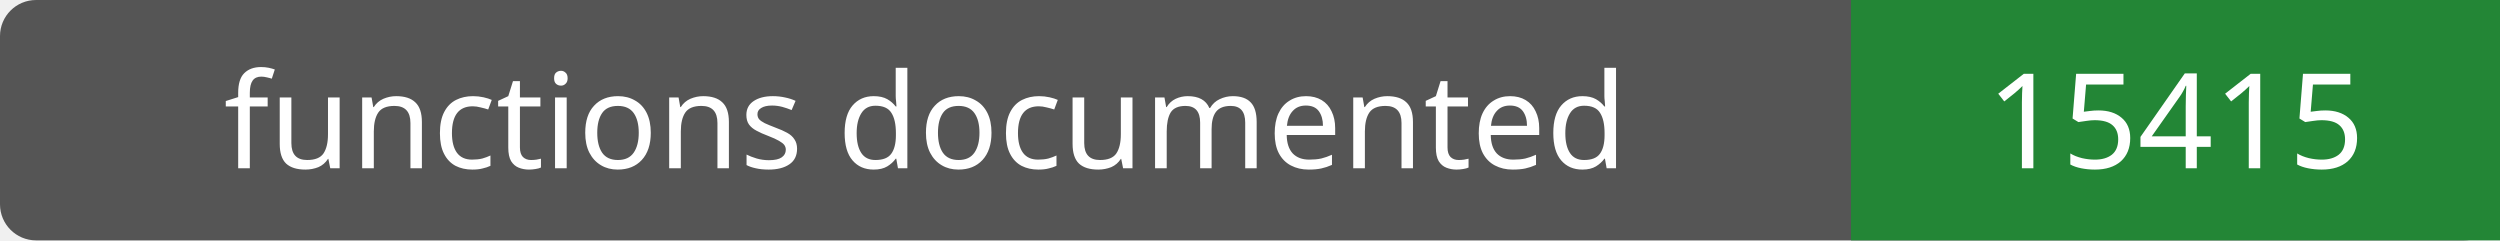
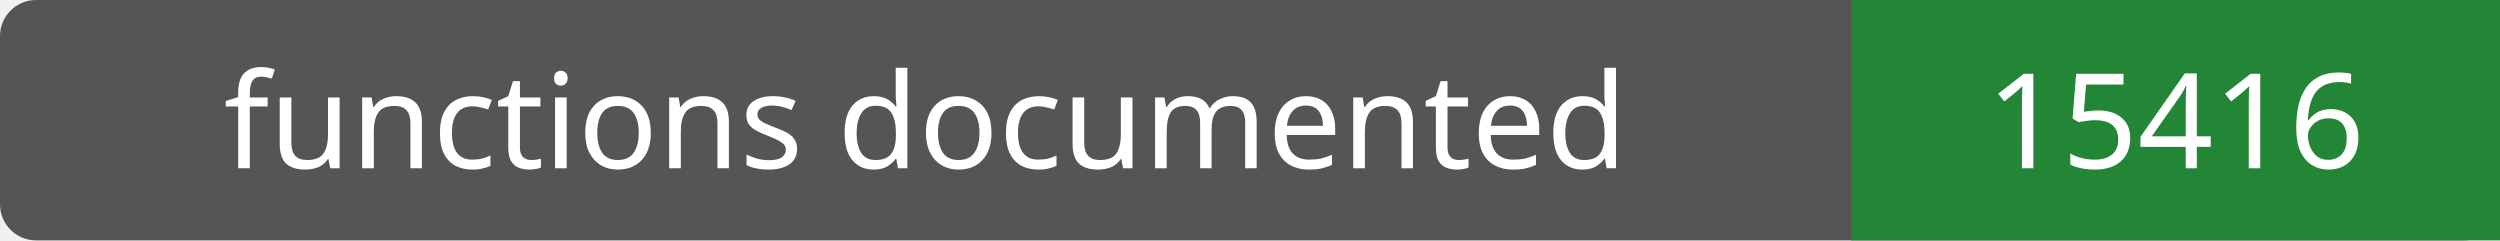
- <svg xmlns="http://www.w3.org/2000/svg" width="208" height="20" role="img" aria-label="functions documented: 15415">
+ <svg xmlns="http://www.w3.org/2000/svg" width="208" height="20" role="img" aria-label="functions documented: 15416">
  <rect width="208" height="20" rx="3" fill="#555" />
  <path fill="#238636" d="M154 0h54v20H154z" />
  <g fill="#fff" text-anchor="middle" font-family="Verdana,sans-serif" font-size="11">
    <text x="77.0" y="14">functions documented</text>
-     <text x="181.0" y="14">15415</text>
+     <text x="181.0" y="14">15416</text>
  </g>
</svg>
